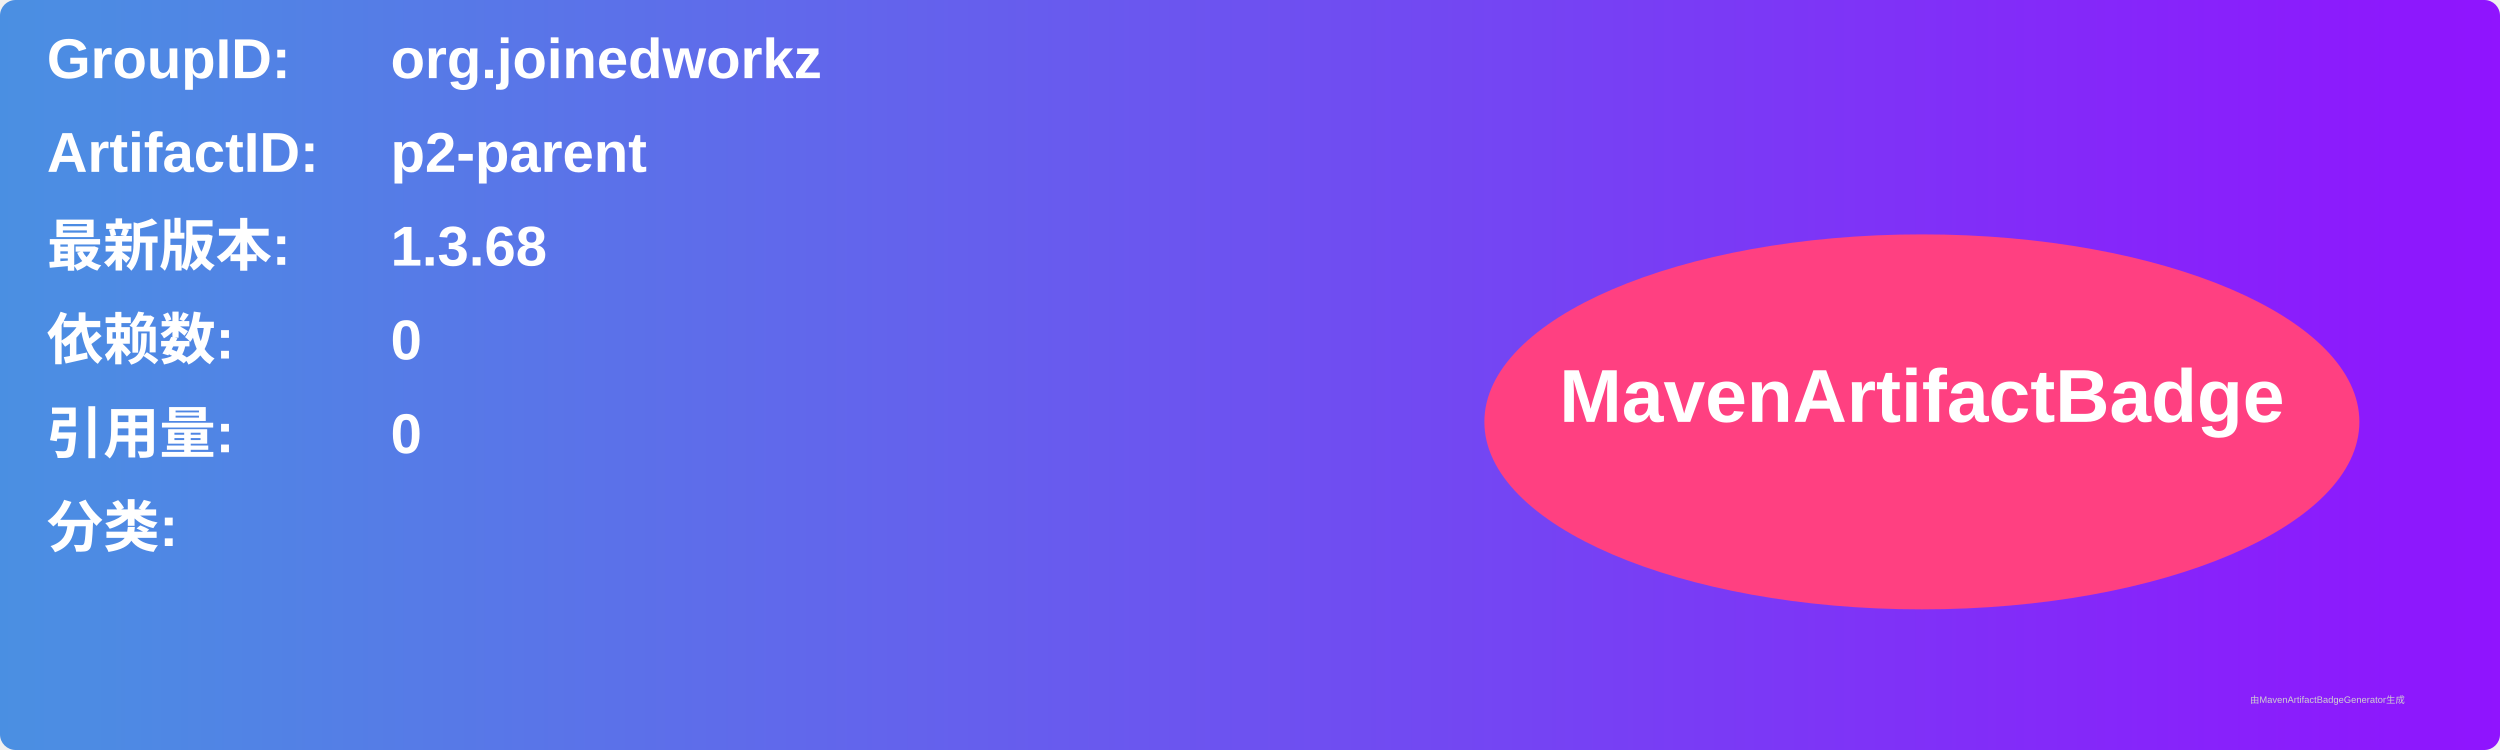
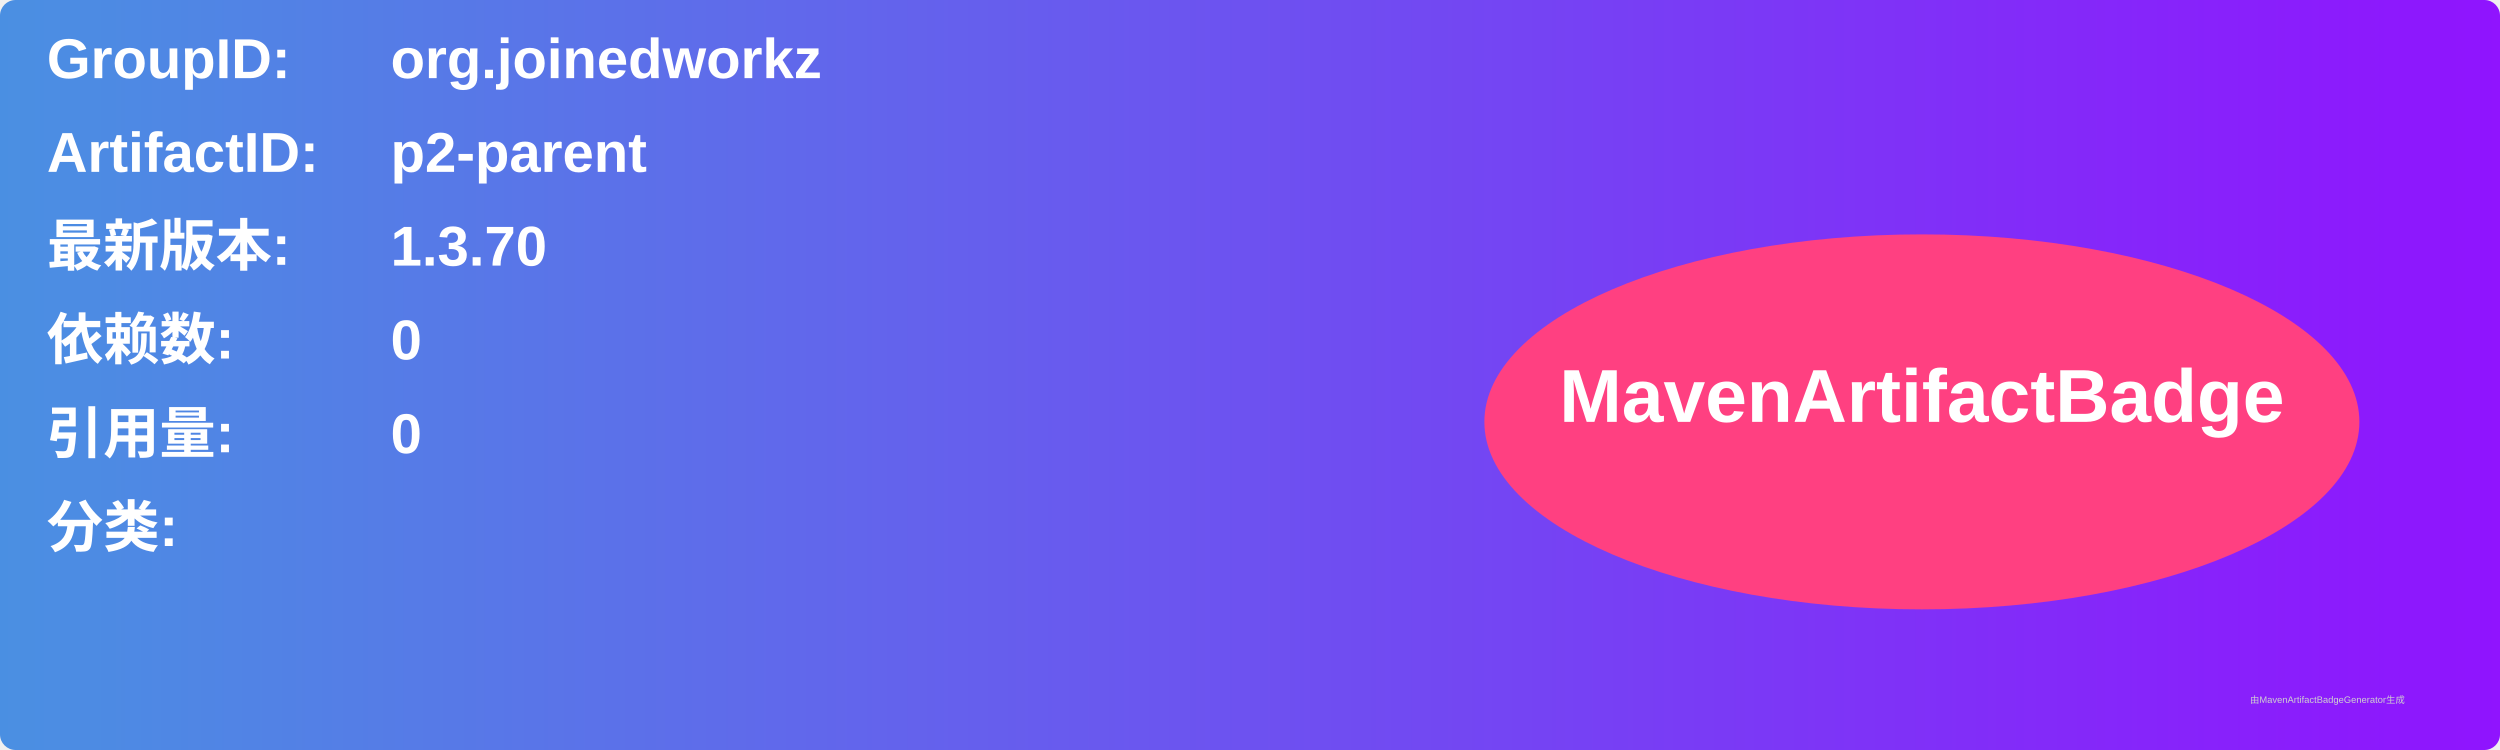
<svg xmlns="http://www.w3.org/2000/svg" width="800" height="240" viewBox="0 0 800 240">
  <linearGradient id="grad" x1="0%" y1="0%" x2="100%" y2="0%">
    <stop offset="0%" stop-color="#4a90e2" />
    <stop offset="100%" stop-color="#9013fe" />
  </linearGradient>
  <rect width="100%" height="100%" rx="5" ry="5" fill="url(#grad)" />
  <g transform="translate(15, 15)">
    <text x="0" y="10" font-family="Arial" font-size="18" fill="white" font-weight="bold" width="260">GroupID:</text>
    <text x="110" y="10" font-family="Arial" font-size="18" fill="white" font-weight="bold" width="460">org.joinedworkz</text>
    <text x="0" y="40" font-family="Arial" font-size="18" fill="white" font-weight="bold" width="260">ArtifactID:</text>
    <text x="110" y="40" font-family="Arial" font-size="18" fill="white" font-weight="bold" width="460">p2-parent</text>
    <text x="0" y="70" font-family="Arial" font-size="18" fill="white" font-weight="bold">最新版本:</text>
    <text x="110" y="70" font-family="Arial" font-size="18" fill="white" font-weight="bold">
-       <tspan font-weight="bold">1.3.68</tspan>
+       <tspan font-weight="bold">1.3.70</tspan>
    </text>
    <text x="0" y="100" font-family="Arial" font-size="18" fill="white" font-weight="bold">依赖数: </text>
    <text x="110" y="100" font-family="Arial" font-size="18" fill="white">
      <tspan font-weight="bold">0</tspan>
    </text>
    <text x="0" y="130" font-family="Arial" font-size="18" fill="white" font-weight="bold">引用量: </text>
    <text x="110" y="130" font-family="Arial" font-size="18" fill="white">
      <tspan font-weight="bold">0</tspan>
    </text>
    <text x="0" y="160" font-family="Arial" font-size="18" fill="white" font-weight="bold">分类:</text>
    <text x="10" y="190" font-family="Arial" font-size="10" fill="white">
      <tspan font-weight="bold" />
    </text>
    <ellipse cx="600" cy="120" rx="140" ry="60" fill="#ff4081" />
    <text x="600" y="120" text-anchor="middle" font-family="Arial" font-size="24" fill="white" font-weight="bold">MavenArtifactBadge</text>
  </g>
  <text x="720" y="225" font-family="Arial" font-size="3" fill="#d0d0d0">由MavenArtifactBadgeGenerator生成</text>
</svg>
